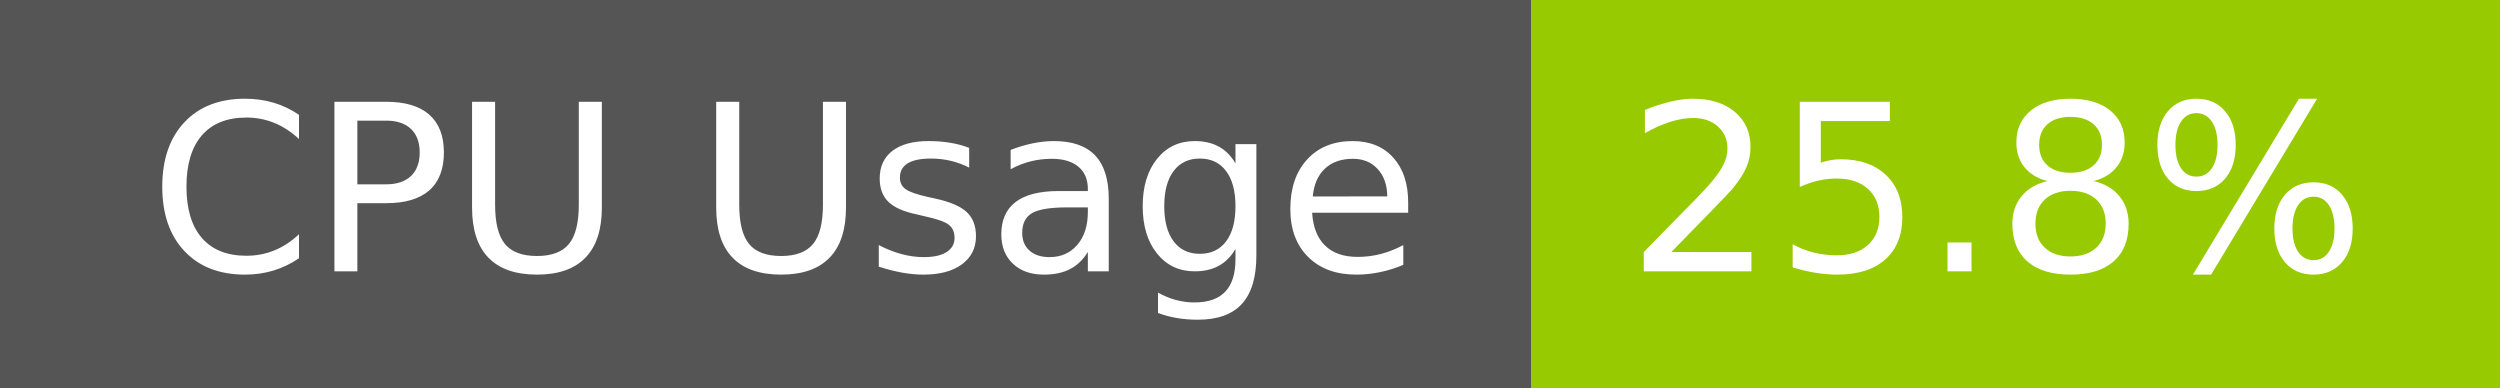
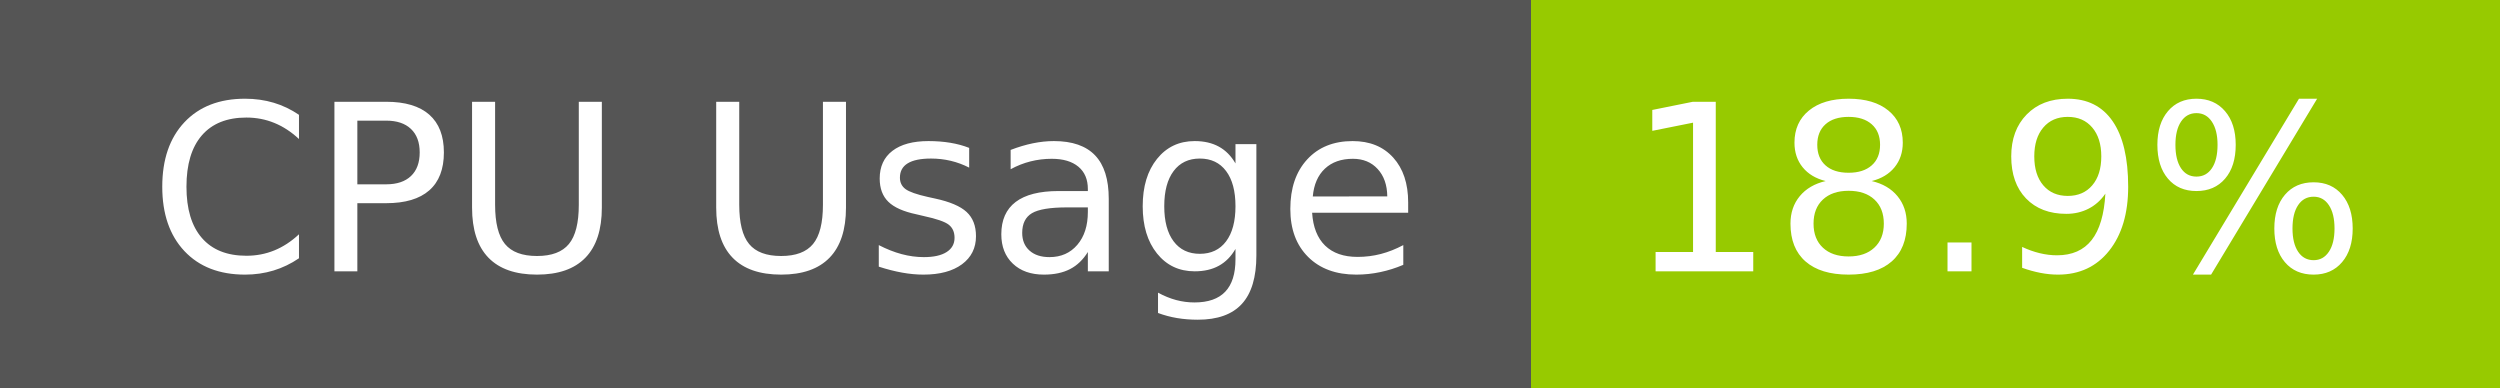
- <svg xmlns="http://www.w3.org/2000/svg" width="129" height="20" role="img" aria-label="CPU Usage: 25.8%">
+ <svg xmlns="http://www.w3.org/2000/svg" width="129" height="20" role="img" aria-label="CPU Usage: 18.9%">
  <g shape-rendering="crispEdges">
    <rect width="79" height="20" fill="#555" />
    <rect x="79" width="50" height="20" fill="#97ca00" />
  </g>
  <g fill="#fff" text-anchor="middle" font-family="Verdana,Geneva,DejaVu Sans,sans-serif" text-rendering="geometricPrecision" font-size="120">
    <text x="405" y="140" transform="scale(.1)" fill="#fff" textLength="665">CPU Usage</text>
-     <text x="1030" y="140" transform="scale(.1)" fill="#fff" textLength="390">25.8%</text>
+     <text x="1030" y="140" transform="scale(.1)" fill="#fff" textLength="390">18.9%</text>
  </g>
</svg>
